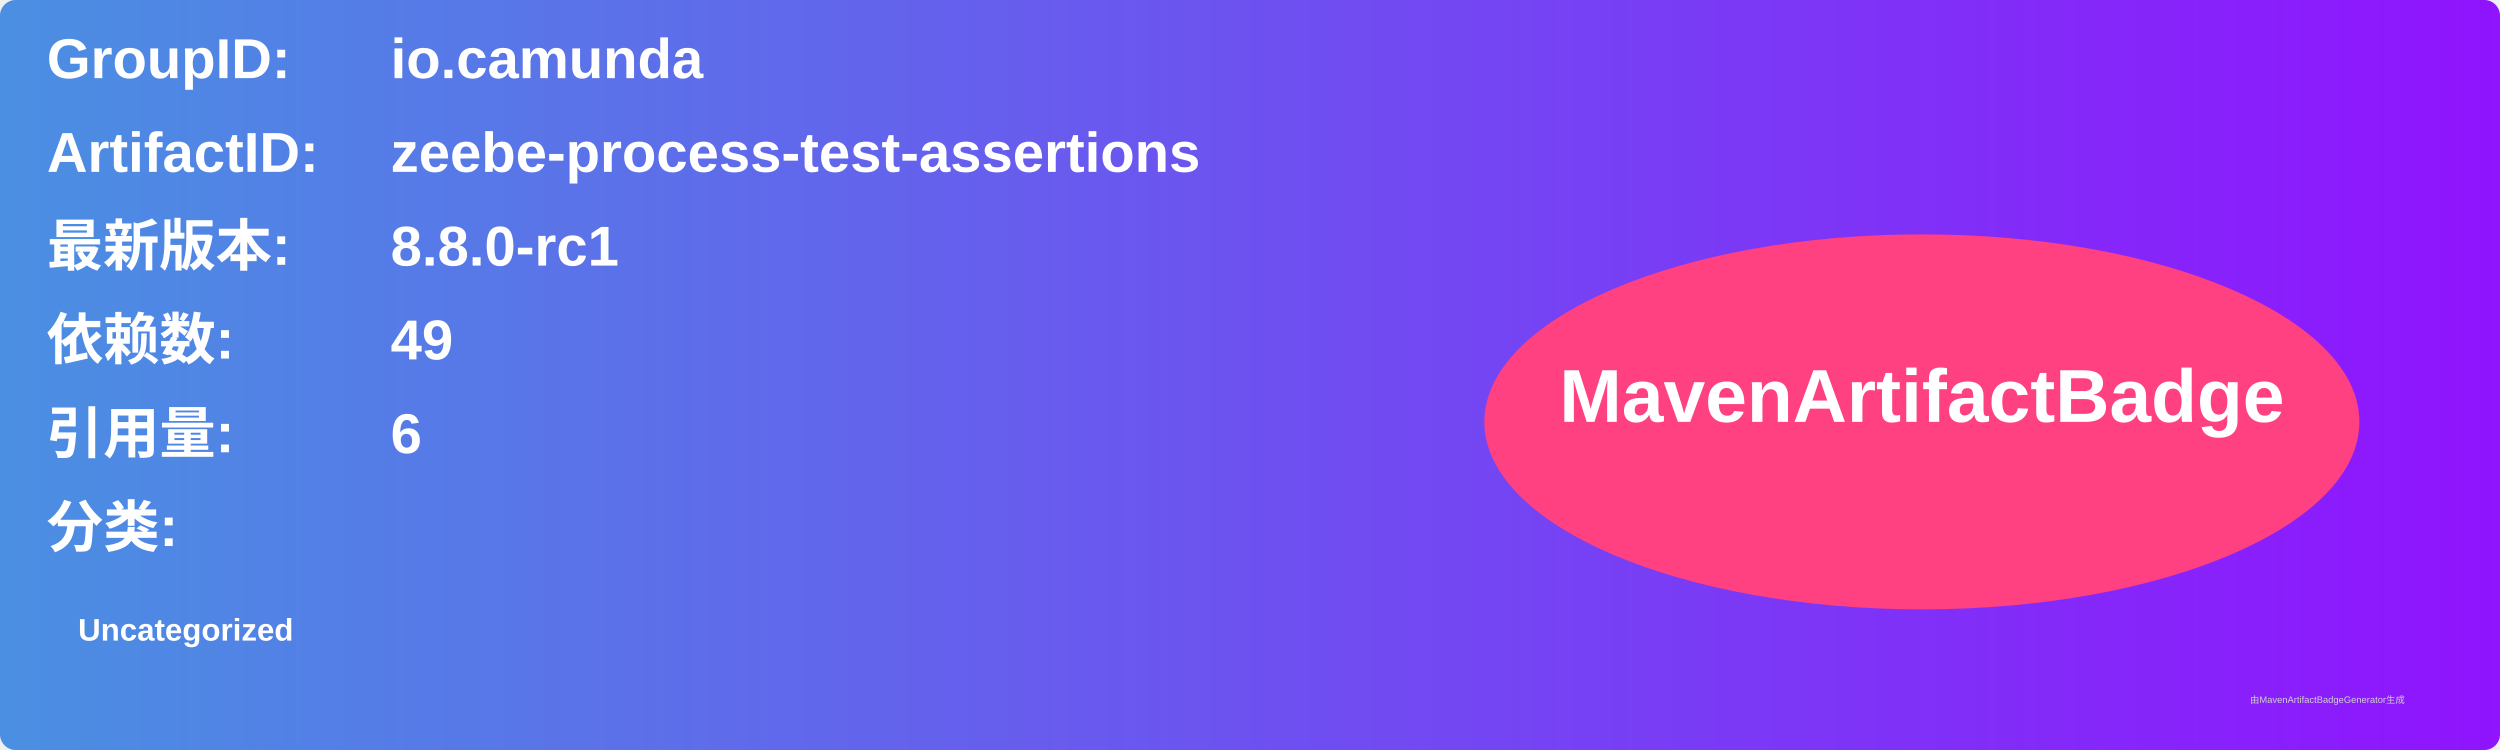
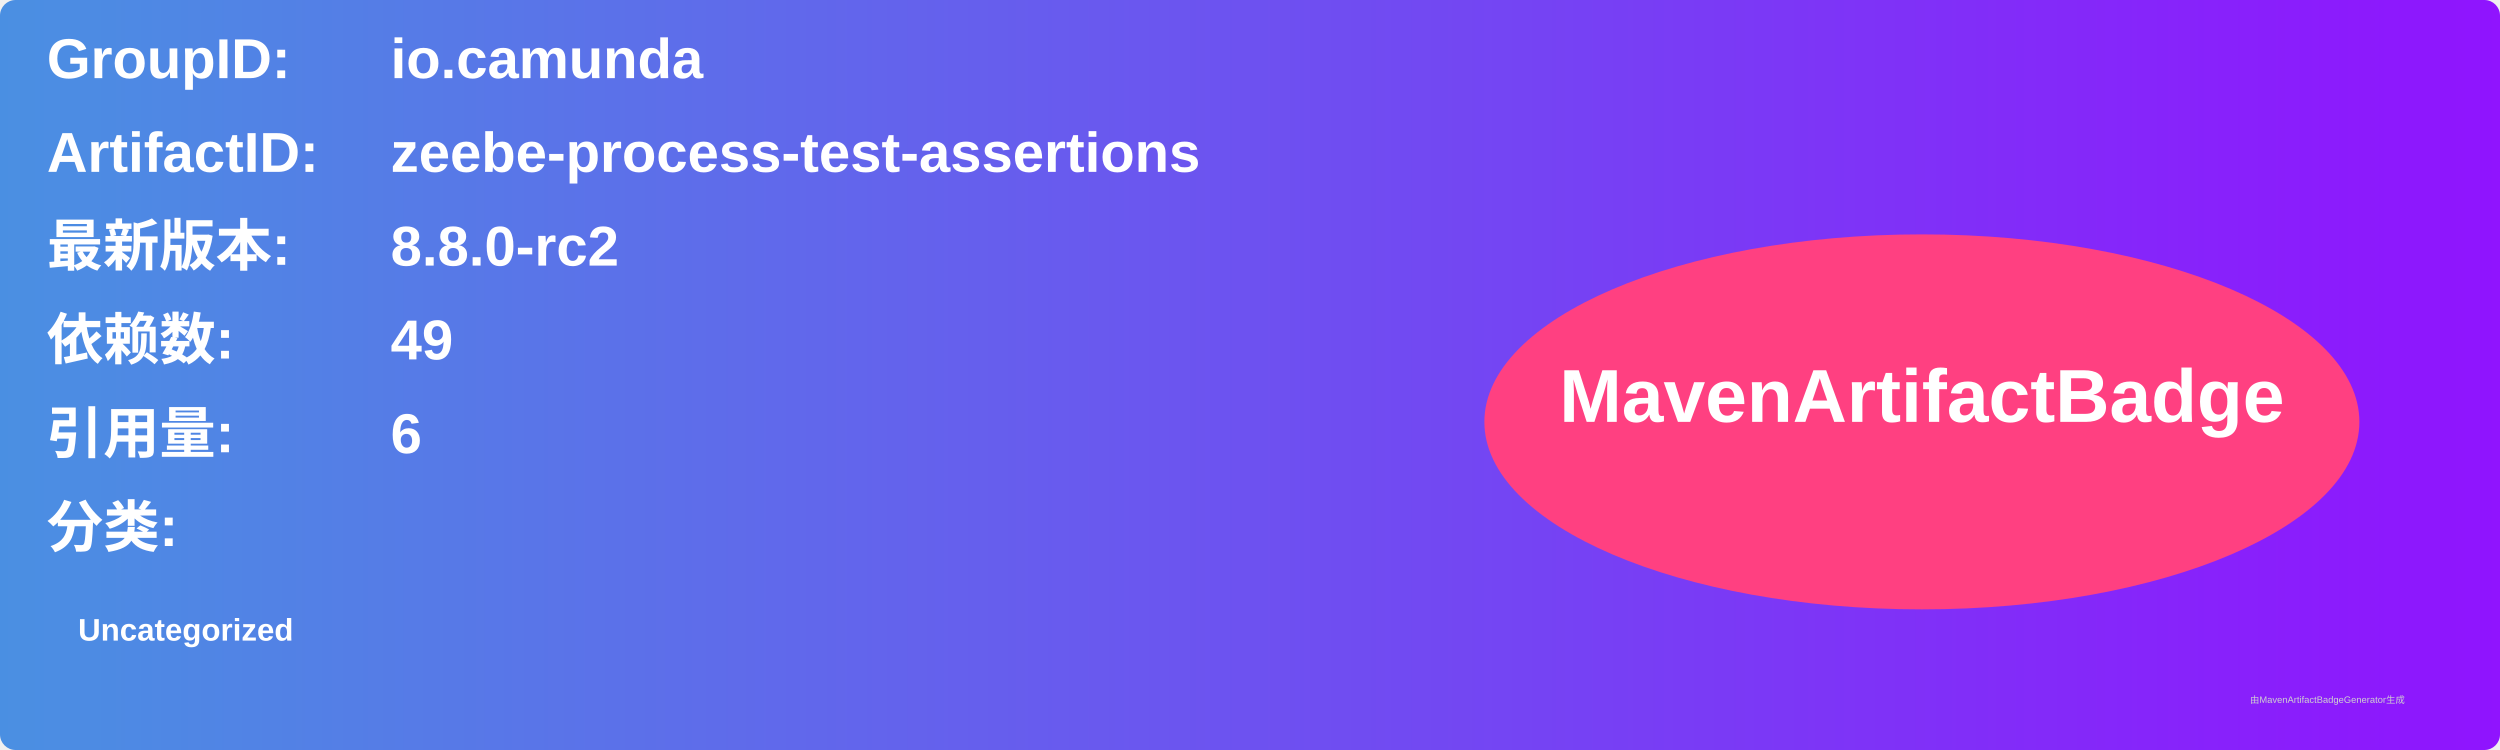
<svg xmlns="http://www.w3.org/2000/svg" width="800" height="240" viewBox="0 0 800 240">
  <linearGradient id="grad" x1="0%" y1="0%" x2="100%" y2="0%">
    <stop offset="0%" stop-color="#4a90e2" />
    <stop offset="100%" stop-color="#9013fe" />
  </linearGradient>
  <rect width="100%" height="100%" rx="5" ry="5" fill="url(#grad)" />
  <g transform="translate(15, 15)">
    <text x="0" y="10" font-family="Arial" font-size="18" fill="white" font-weight="bold" width="260">GroupID:</text>
    <text x="110" y="10" font-family="Arial" font-size="18" fill="white" font-weight="bold" width="460">io.camunda</text>
    <text x="0" y="40" font-family="Arial" font-size="18" fill="white" font-weight="bold" width="260">ArtifactID:</text>
    <text x="110" y="40" font-family="Arial" font-size="18" fill="white" font-weight="bold" width="460">zeebe-process-test-assertions</text>
    <text x="0" y="70" font-family="Arial" font-size="18" fill="white" font-weight="bold">最新版本:</text>
    <text x="110" y="70" font-family="Arial" font-size="18" fill="white" font-weight="bold">
-       <tspan font-weight="bold">8.8.0-rc1</tspan>
+       <tspan font-weight="bold">8.8.0-rc2</tspan>
    </text>
    <text x="0" y="100" font-family="Arial" font-size="18" fill="white" font-weight="bold">依赖数: </text>
    <text x="110" y="100" font-family="Arial" font-size="18" fill="white">
      <tspan font-weight="bold">49</tspan>
    </text>
    <text x="0" y="130" font-family="Arial" font-size="18" fill="white" font-weight="bold">引用量: </text>
    <text x="110" y="130" font-family="Arial" font-size="18" fill="white">
      <tspan font-weight="bold">6</tspan>
    </text>
    <text x="0" y="160" font-family="Arial" font-size="18" fill="white" font-weight="bold">分类:</text>
    <text x="10" y="190" font-family="Arial" font-size="10" fill="white">
      <tspan font-weight="bold">Uncategorized</tspan>
    </text>
    <ellipse cx="600" cy="120" rx="140" ry="60" fill="#ff4081" />
    <text x="600" y="120" text-anchor="middle" font-family="Arial" font-size="24" fill="white" font-weight="bold">MavenArtifactBadge</text>
  </g>
  <text x="720" y="225" font-family="Arial" font-size="3" fill="#d0d0d0">由MavenArtifactBadgeGenerator生成</text>
</svg>
